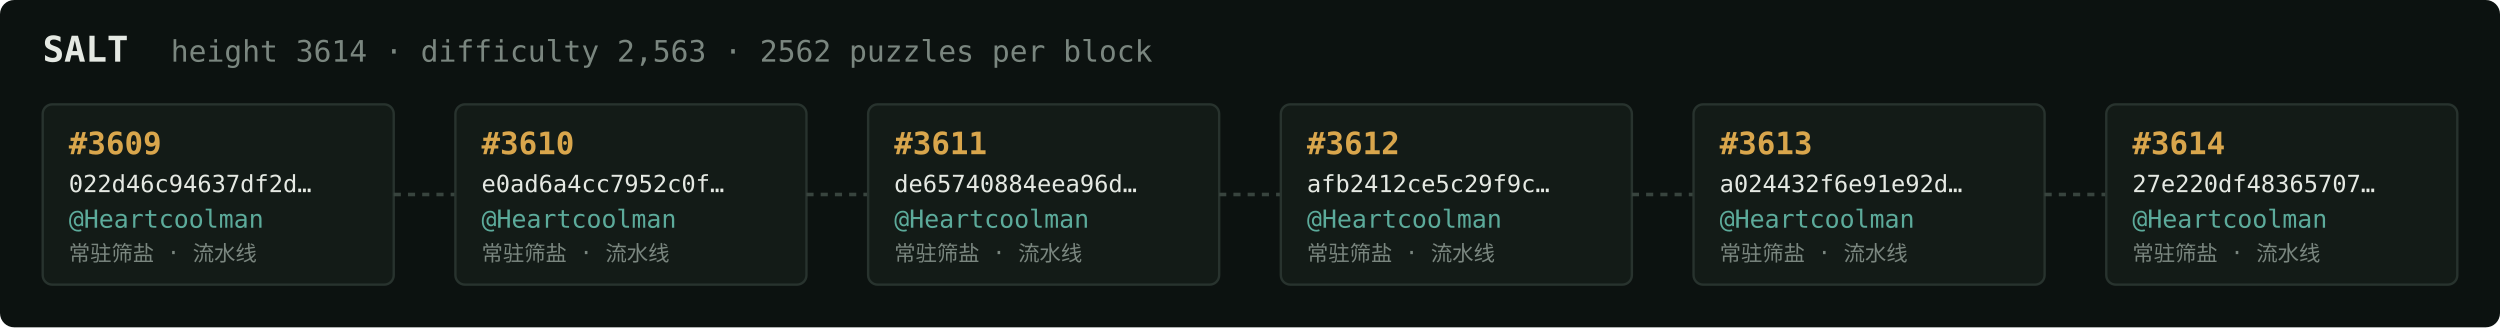
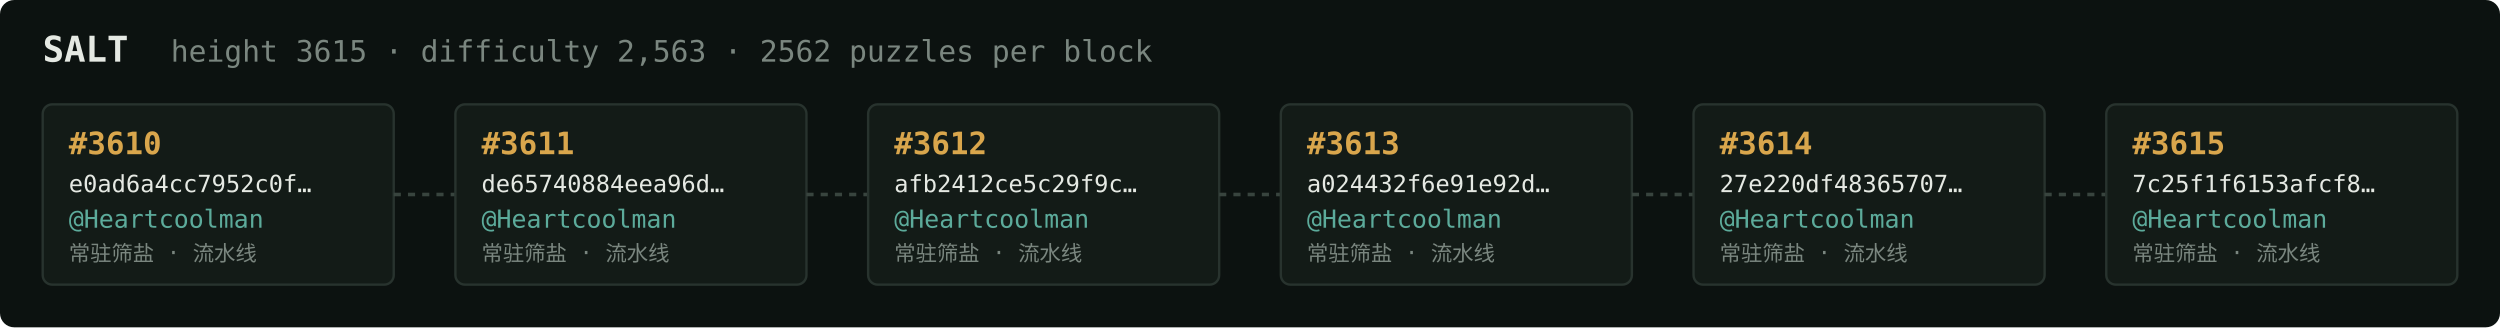
<svg xmlns="http://www.w3.org/2000/svg" width="1054" height="138" viewBox="0 0 1054 138" font-family="ui-monospace,SFMono-Regular,Menlo,monospace">
  <rect fill="#0c1210" width="1054" height="138" rx="6" />
  <text x="18" y="26" fill="#e5e9e3" font-size="15" font-weight="700">SALT</text>
-   <text x="72" y="26" fill="#7a867f" font-size="12.5">height 3614 · difficulty 2,563 · 2562 puzzles per block</text>
+   <text x="72" y="26" fill="#7a867f" font-size="12.5">height 3615 · difficulty 2,563 · 2562 puzzles per block</text>
  <rect x="18" y="44" width="148" height="76" rx="4" fill="#131b17" stroke="#28332e" stroke-width="1" />
-   <text x="29" y="65" fill="#d9a64c" font-size="13" font-weight="700">#3609</text>
-   <text x="29" y="81" fill="#e5e9e3" font-size="10">022d46c94637df2d…</text>
+   <text x="29" y="65" fill="#d9a64c" font-size="13" font-weight="700">#3610</text>
+   <text x="29" y="81" fill="#e5e9e3" font-size="10">e0ad6a4cc7952c0f…</text>
  <text x="29" y="96" fill="#5cab9b" font-size="10.5">@Heartcoolman</text>
  <text x="29" y="110" fill="#7a867f" font-size="9">常驻筛盐 · 流水线</text>
  <line x1="166" y1="82.0" x2="192" y2="82.0" stroke="#38443e" stroke-width="1.5" stroke-dasharray="3 3" />
  <rect x="192" y="44" width="148" height="76" rx="4" fill="#131b17" stroke="#28332e" stroke-width="1" />
-   <text x="203" y="65" fill="#d9a64c" font-size="13" font-weight="700">#3610</text>
-   <text x="203" y="81" fill="#e5e9e3" font-size="10">e0ad6a4cc7952c0f…</text>
+   <text x="203" y="65" fill="#d9a64c" font-size="13" font-weight="700">#3611</text>
+   <text x="203" y="81" fill="#e5e9e3" font-size="10">de65740884eea96d…</text>
  <text x="203" y="96" fill="#5cab9b" font-size="10.5">@Heartcoolman</text>
  <text x="203" y="110" fill="#7a867f" font-size="9">常驻筛盐 · 流水线</text>
  <line x1="340" y1="82.0" x2="366" y2="82.0" stroke="#38443e" stroke-width="1.5" stroke-dasharray="3 3" />
  <rect x="366" y="44" width="148" height="76" rx="4" fill="#131b17" stroke="#28332e" stroke-width="1" />
-   <text x="377" y="65" fill="#d9a64c" font-size="13" font-weight="700">#3611</text>
-   <text x="377" y="81" fill="#e5e9e3" font-size="10">de65740884eea96d…</text>
+   <text x="377" y="65" fill="#d9a64c" font-size="13" font-weight="700">#3612</text>
+   <text x="377" y="81" fill="#e5e9e3" font-size="10">afb2412ce5c29f9c…</text>
  <text x="377" y="96" fill="#5cab9b" font-size="10.5">@Heartcoolman</text>
  <text x="377" y="110" fill="#7a867f" font-size="9">常驻筛盐 · 流水线</text>
  <line x1="514" y1="82.0" x2="540" y2="82.0" stroke="#38443e" stroke-width="1.5" stroke-dasharray="3 3" />
  <rect x="540" y="44" width="148" height="76" rx="4" fill="#131b17" stroke="#28332e" stroke-width="1" />
-   <text x="551" y="65" fill="#d9a64c" font-size="13" font-weight="700">#3612</text>
-   <text x="551" y="81" fill="#e5e9e3" font-size="10">afb2412ce5c29f9c…</text>
+   <text x="551" y="65" fill="#d9a64c" font-size="13" font-weight="700">#3613</text>
+   <text x="551" y="81" fill="#e5e9e3" font-size="10">a024432f6e91e92d…</text>
  <text x="551" y="96" fill="#5cab9b" font-size="10.5">@Heartcoolman</text>
  <text x="551" y="110" fill="#7a867f" font-size="9">常驻筛盐 · 流水线</text>
  <line x1="688" y1="82.0" x2="714" y2="82.0" stroke="#38443e" stroke-width="1.5" stroke-dasharray="3 3" />
  <rect x="714" y="44" width="148" height="76" rx="4" fill="#131b17" stroke="#28332e" stroke-width="1" />
-   <text x="725" y="65" fill="#d9a64c" font-size="13" font-weight="700">#3613</text>
-   <text x="725" y="81" fill="#e5e9e3" font-size="10">a024432f6e91e92d…</text>
+   <text x="725" y="65" fill="#d9a64c" font-size="13" font-weight="700">#3614</text>
+   <text x="725" y="81" fill="#e5e9e3" font-size="10">27e220df48365707…</text>
  <text x="725" y="96" fill="#5cab9b" font-size="10.5">@Heartcoolman</text>
  <text x="725" y="110" fill="#7a867f" font-size="9">常驻筛盐 · 流水线</text>
  <line x1="862" y1="82.0" x2="888" y2="82.0" stroke="#38443e" stroke-width="1.5" stroke-dasharray="3 3" />
  <rect x="888" y="44" width="148" height="76" rx="4" fill="#131b17" stroke="#28332e" stroke-width="1" />
-   <text x="899" y="65" fill="#d9a64c" font-size="13" font-weight="700">#3614</text>
-   <text x="899" y="81" fill="#e5e9e3" font-size="10">27e220df48365707…</text>
+   <text x="899" y="65" fill="#d9a64c" font-size="13" font-weight="700">#3615</text>
+   <text x="899" y="81" fill="#e5e9e3" font-size="10">7c25f1f6153afcf8…</text>
  <text x="899" y="96" fill="#5cab9b" font-size="10.5">@Heartcoolman</text>
  <text x="899" y="110" fill="#7a867f" font-size="9">常驻筛盐 · 流水线</text>
</svg>
